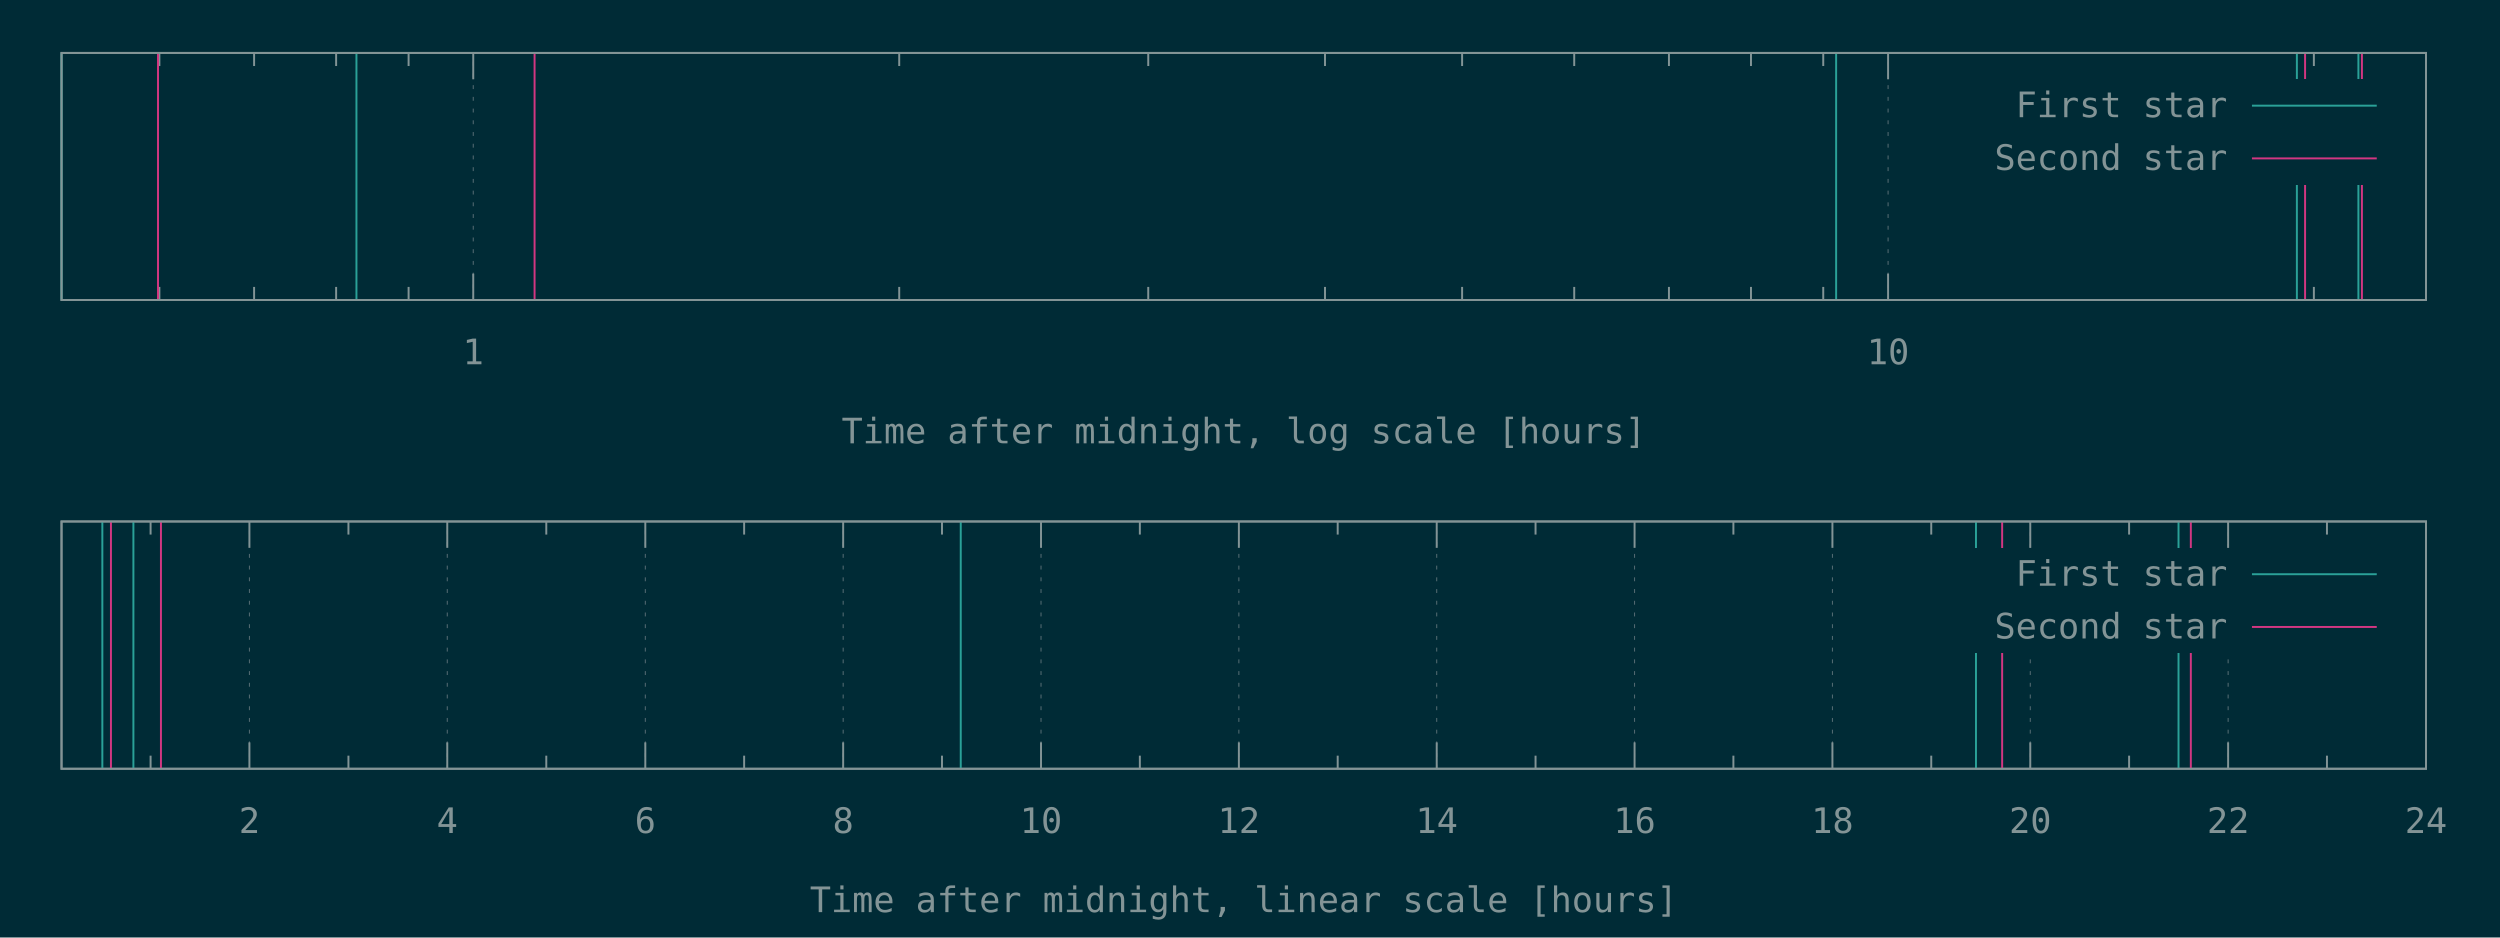
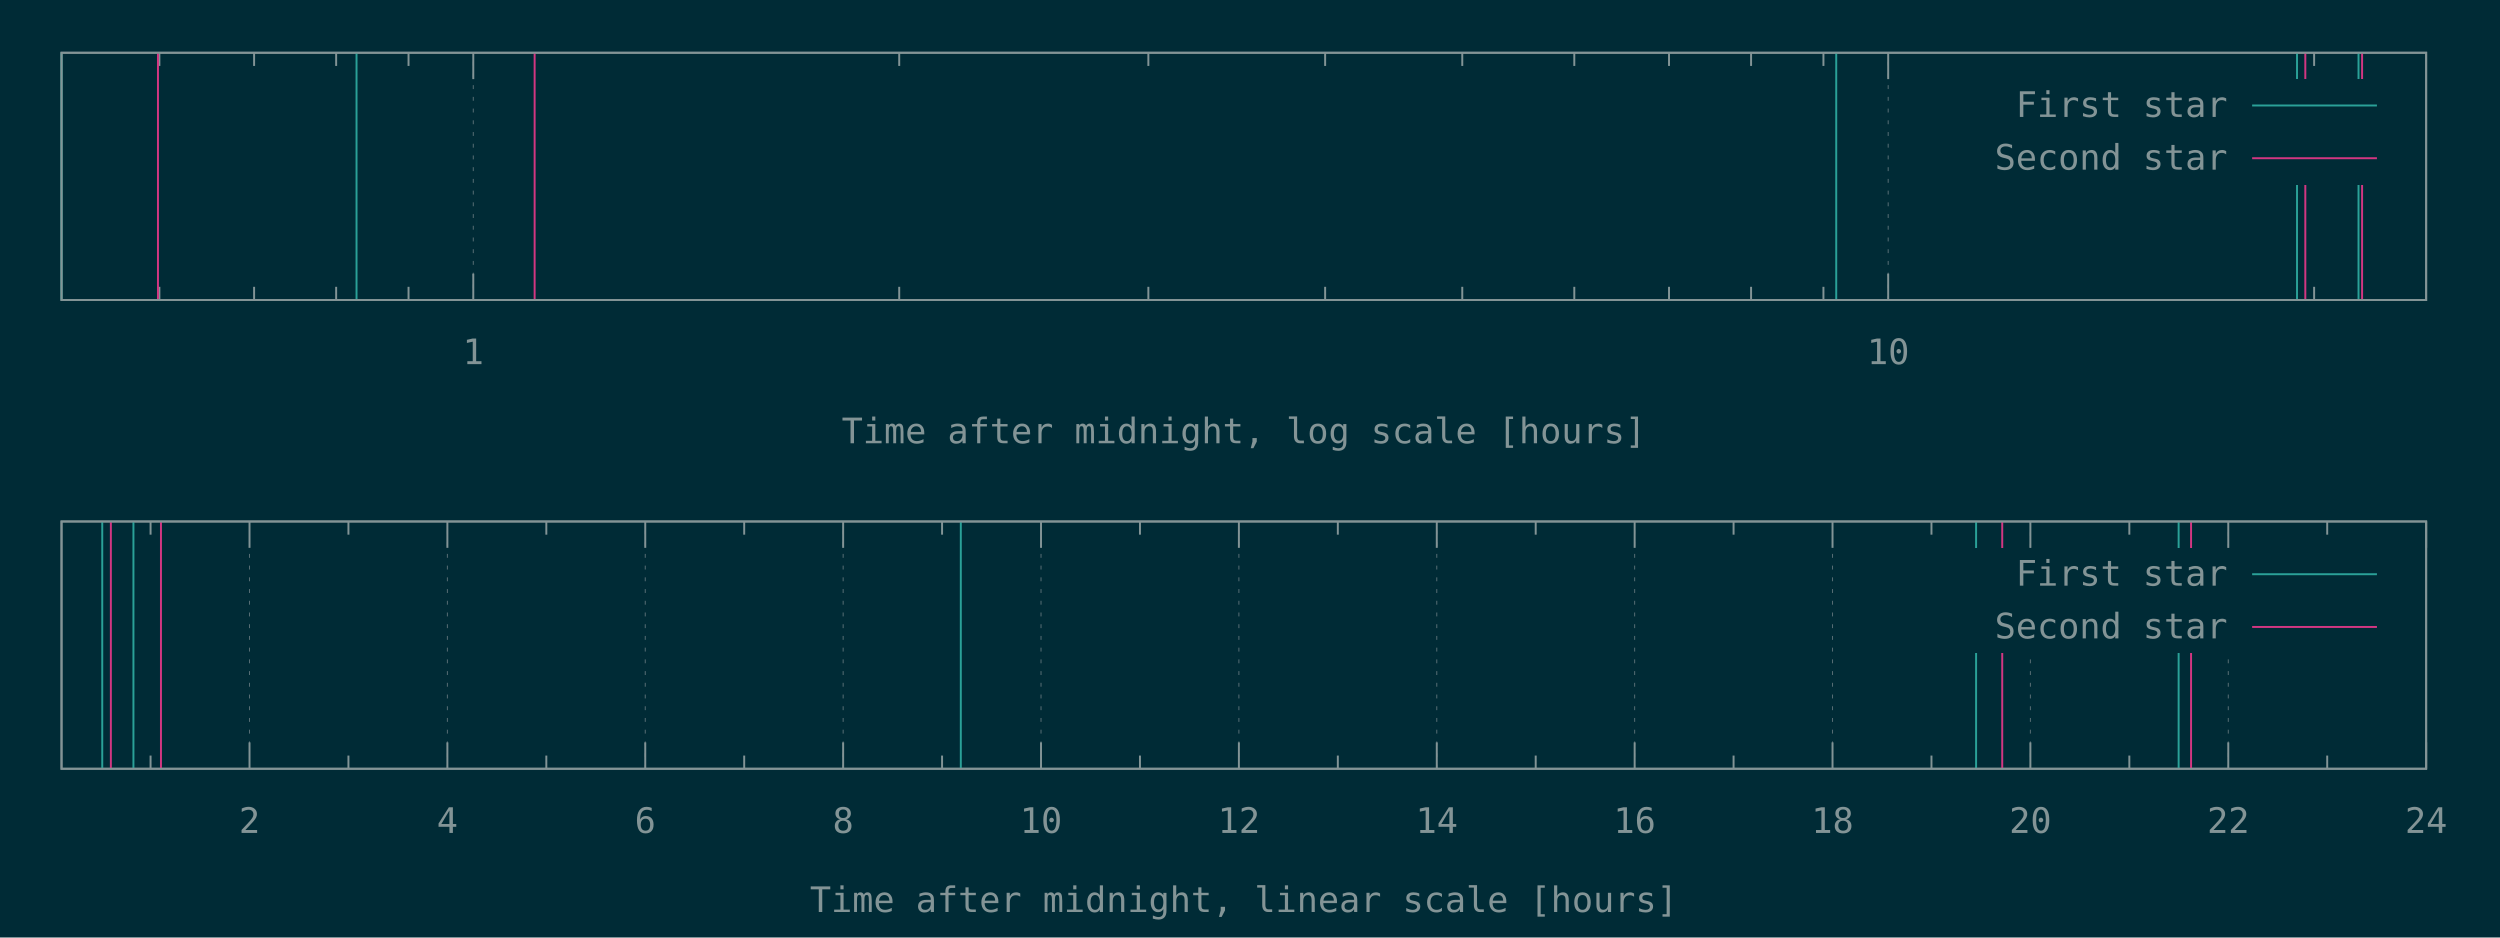
<svg xmlns="http://www.w3.org/2000/svg" xmlns:xlink="http://www.w3.org/1999/xlink" width="1280" height="480" viewBox="0 0 1280 480">
  <g id="gnuplot_canvas">
    <rect x="0" y="0" width="1280" height="480" fill="#002b36" />
    <defs>
      <circle id="gpDot" r="0.5" stroke-width="0.5" stroke="currentColor" />
      <path id="gpPt0" stroke-width="0.148" stroke="currentColor" d="M-1,0 h2 M0,-1 v2" />
      <path id="gpPt1" stroke-width="0.148" stroke="currentColor" d="M-1,-1 L1,1 M1,-1 L-1,1" />
      <path id="gpPt2" stroke-width="0.148" stroke="currentColor" d="M-1,0 L1,0 M0,-1 L0,1 M-1,-1 L1,1 M-1,1 L1,-1" />
      <rect id="gpPt3" stroke-width="0.148" stroke="currentColor" x="-1" y="-1" width="2" height="2" />
      <rect id="gpPt4" stroke-width="0.148" stroke="currentColor" fill="currentColor" x="-1" y="-1" width="2" height="2" />
      <circle id="gpPt5" stroke-width="0.148" stroke="currentColor" cx="0" cy="0" r="1" />
      <use xlink:href="#gpPt5" id="gpPt6" fill="currentColor" stroke="none" />
      <path id="gpPt7" stroke-width="0.148" stroke="currentColor" d="M0,-1.33 L-1.33,0.67 L1.33,0.67 z" />
      <use xlink:href="#gpPt7" id="gpPt8" fill="currentColor" stroke="none" />
      <use xlink:href="#gpPt7" id="gpPt9" stroke="currentColor" transform="rotate(180)" />
      <use xlink:href="#gpPt9" id="gpPt10" fill="currentColor" stroke="none" />
      <use xlink:href="#gpPt3" id="gpPt11" stroke="currentColor" transform="rotate(45)" />
      <use xlink:href="#gpPt11" id="gpPt12" fill="currentColor" stroke="none" />
      <path id="gpPt13" stroke-width="0.148" stroke="currentColor" d="M0,1.330 L1.265,0.411 L0.782,-1.067 L-0.782,-1.076 L-1.265,0.411 z" />
      <use xlink:href="#gpPt13" id="gpPt14" fill="currentColor" stroke="none" />
      <filter id="textbox" filterUnits="objectBoundingBox" x="0" y="0" height="1" width="1">
        <feFlood flood-color="#002B36" flood-opacity="1" result="bgnd" />
        <feComposite in="SourceGraphic" in2="bgnd" operator="atop" />
      </filter>
      <filter id="greybox" filterUnits="objectBoundingBox" x="0" y="0" height="1" width="1">
        <feFlood flood-color="lightgrey" flood-opacity="1" result="grey" />
        <feComposite in="SourceGraphic" in2="grey" operator="atop" />
      </filter>
    </defs>
    <g fill="none" color="#002B36" stroke="currentColor" stroke-width="1.00" stroke-linecap="butt" stroke-linejoin="miter">
</g>
    <g fill="none" color="black" stroke="currentColor" stroke-width="1.00" stroke-linecap="butt" stroke-linejoin="miter">
-       <path stroke="rgb(131, 148, 150)" d="M81.6,153.6 L81.6,146.9 M81.6,27.1 L81.6,33.8 M130.1,153.6 L130.1,146.9 M130.1,27.1 L130.1,33.8   M172.1,153.6 L172.1,146.9 M172.1,27.1 L172.1,33.8 M209.2,153.6 L209.2,146.9 M209.2,27.1 L209.2,33.8    " />
-     </g>
-     <g fill="none" color="black" stroke="rgb(131, 148, 150)" stroke-width="0.50" stroke-linecap="butt" stroke-linejoin="miter">
- </g>
-     <g fill="none" color="gray" stroke="currentColor" stroke-width="0.50" stroke-linecap="butt" stroke-linejoin="miter">
-       <path stroke="rgb( 88, 110, 117)" stroke-dasharray="2,4" class="gridline" d="M242.3,153.6 L242.3,27.1  " />
-     </g>
-     <g fill="none" color="gray" stroke="rgb( 88, 110, 117)" stroke-width="1.00" stroke-linecap="butt" stroke-linejoin="miter">
- </g>
-     <g fill="none" color="black" stroke="currentColor" stroke-width="1.00" stroke-linecap="butt" stroke-linejoin="miter">
-       <path stroke="rgb(131, 148, 150)" d="M242.3,153.6 L242.3,140.1 M242.3,27.1 L242.3,40.6  " />
-       <g transform="translate(242.3,186.5)" stroke="none" fill="rgb(131,148,150)" font-family="Inconsolata" font-size="18.00" text-anchor="middle">
+       <path stroke="rgb(131, 148, 150)" d="M81.60,153.60 L81.60,146.85 M81.60,27.01 L81.60,33.76 M130.10,153.60 L130.10,146.85 M130.10,27.01 L130.10,33.76   M172.11,153.60 L172.11,146.85 M172.11,27.01 L172.11,33.76 M209.17,153.60 L209.17,146.85 M209.17,27.01 L209.17,33.76    " />
+     </g>
+     <g fill="none" color="black" stroke="rgb(131, 148, 150)" stroke-width="0.50" stroke-linecap="butt" stroke-linejoin="miter">
+ </g>
+     <g fill="none" color="gray" stroke="currentColor" stroke-width="0.50" stroke-linecap="butt" stroke-linejoin="miter">
+       <path stroke="rgb( 88, 110, 117)" stroke-dasharray="2,4" class="gridline" d="M242.32,153.60 L242.32,27.01  " />
+     </g>
+     <g fill="none" color="gray" stroke="rgb( 88, 110, 117)" stroke-width="1.00" stroke-linecap="butt" stroke-linejoin="miter">
+ </g>
+     <g fill="none" color="black" stroke="currentColor" stroke-width="1.00" stroke-linecap="butt" stroke-linejoin="miter">
+       <path stroke="rgb(131, 148, 150)" d="M242.32,153.60 L242.32,140.10 M242.32,27.01 L242.32,40.51  " />
+       <g transform="translate(242.32,186.45)" stroke="none" fill="rgb(131,148,150)" font-family="Inconsolata" font-size="18.00" text-anchor="middle">
        <text>
          <tspan font-family="Inconsolata"> 1</tspan>
        </text>
      </g>
    </g>
    <g fill="none" color="black" stroke="currentColor" stroke-width="1.00" stroke-linecap="butt" stroke-linejoin="miter">
-       <path stroke="rgb(131, 148, 150)" d="M460.4,153.6 L460.4,146.9 M460.4,27.1 L460.4,33.8 M587.9,153.6 L587.9,146.9 M587.9,27.1 L587.9,33.8   M678.4,153.6 L678.4,146.9 M678.4,27.1 L678.4,33.8 M748.6,153.6 L748.6,146.9 M748.6,27.1 L748.6,33.8   M806.0,153.6 L806.0,146.9 M806.0,27.1 L806.0,33.8 M854.5,153.6 L854.5,146.9 M854.5,27.1 L854.5,33.8   M896.5,153.6 L896.5,146.9 M896.5,27.1 L896.5,33.8 M933.5,153.6 L933.5,146.9 M933.5,27.1 L933.5,33.8    " />
-     </g>
-     <g fill="none" color="black" stroke="rgb(131, 148, 150)" stroke-width="0.50" stroke-linecap="butt" stroke-linejoin="miter">
- </g>
-     <g fill="none" color="gray" stroke="currentColor" stroke-width="0.50" stroke-linecap="butt" stroke-linejoin="miter">
-       <path stroke="rgb( 88, 110, 117)" stroke-dasharray="2,4" class="gridline" d="M966.7,153.6 L966.7,27.1  " />
-     </g>
-     <g fill="none" color="gray" stroke="rgb( 88, 110, 117)" stroke-width="1.00" stroke-linecap="butt" stroke-linejoin="miter">
- </g>
-     <g fill="none" color="black" stroke="currentColor" stroke-width="1.00" stroke-linecap="butt" stroke-linejoin="miter">
-       <path stroke="rgb(131, 148, 150)" d="M966.7,153.6 L966.7,140.1 M966.7,27.1 L966.7,40.6  " />
-       <g transform="translate(966.7,186.5)" stroke="none" fill="rgb(131,148,150)" font-family="Inconsolata" font-size="18.00" text-anchor="middle">
+       <path stroke="rgb(131, 148, 150)" d="M460.40,153.60 L460.40,146.85 M460.40,27.01 L460.40,33.76 M587.96,153.60 L587.96,146.85 M587.96,27.01 L587.96,33.76   M678.47,153.60 L678.47,146.85 M678.47,27.01 L678.47,33.76 M748.68,153.60 L748.68,146.85 M748.68,27.01 L748.68,33.76   M806.04,153.60 L806.04,146.85 M806.04,27.01 L806.04,33.76 M854.54,153.60 L854.54,146.85 M854.54,27.01 L854.54,33.76   M896.55,153.60 L896.55,146.85 M896.55,27.01 L896.55,33.76 M933.60,153.60 L933.60,146.85 M933.60,27.01 L933.60,33.76    " />
+     </g>
+     <g fill="none" color="black" stroke="rgb(131, 148, 150)" stroke-width="0.50" stroke-linecap="butt" stroke-linejoin="miter">
+ </g>
+     <g fill="none" color="gray" stroke="currentColor" stroke-width="0.50" stroke-linecap="butt" stroke-linejoin="miter">
+       <path stroke="rgb( 88, 110, 117)" stroke-dasharray="2,4" class="gridline" d="M966.75,153.60 L966.75,27.01  " />
+     </g>
+     <g fill="none" color="gray" stroke="rgb( 88, 110, 117)" stroke-width="1.00" stroke-linecap="butt" stroke-linejoin="miter">
+ </g>
+     <g fill="none" color="black" stroke="currentColor" stroke-width="1.00" stroke-linecap="butt" stroke-linejoin="miter">
+       <path stroke="rgb(131, 148, 150)" d="M966.75,153.60 L966.75,140.10 M966.75,27.01 L966.75,40.51  " />
+       <g transform="translate(966.75,186.45)" stroke="none" fill="rgb(131,148,150)" font-family="Inconsolata" font-size="18.00" text-anchor="middle">
        <text>
          <tspan font-family="Inconsolata"> 10</tspan>
        </text>
      </g>
    </g>
    <g fill="none" color="black" stroke="currentColor" stroke-width="1.00" stroke-linecap="butt" stroke-linejoin="miter">
-       <path stroke="rgb(131, 148, 150)" d="M1184.7,153.6 L1184.7,146.9 M1184.7,27.1 L1184.7,33.8  " />
-     </g>
-     <g fill="none" color="black" stroke="currentColor" stroke-width="1.00" stroke-linecap="butt" stroke-linejoin="miter">
-       <path stroke="rgb(131, 148, 150)" d="M31.5,27.1 L31.5,153.6 L1242.1,153.6 L1242.1,27.1 L31.5,27.1 Z  " />
-     </g>
-     <g fill="none" color="black" stroke="currentColor" stroke-width="1.00" stroke-linecap="butt" stroke-linejoin="miter">
-       <g transform="translate(636.8,227.0)" stroke="none" fill="rgb(131,148,150)" font-family="Inconsolata" font-size="18.00" text-anchor="middle">
+       <path stroke="rgb(131, 148, 150)" d="M1184.83,153.60 L1184.83,146.85 M1184.83,27.01 L1184.83,33.76  " />
+     </g>
+     <g fill="none" color="black" stroke="currentColor" stroke-width="1.00" stroke-linecap="butt" stroke-linejoin="miter">
+       <path stroke="rgb(131, 148, 150)" d="M31.50,27.01 L31.50,153.60 L1242.19,153.60 L1242.19,27.01 L31.50,27.01 Z  " />
+     </g>
+     <g fill="none" color="black" stroke="currentColor" stroke-width="1.00" stroke-linecap="butt" stroke-linejoin="miter">
+       <g transform="translate(636.84,226.95)" stroke="none" fill="rgb(131,148,150)" font-family="Inconsolata" font-size="18.00" text-anchor="middle">
        <text>
          <tspan font-family="Inconsolata">Time after midnight, log scale [hours]</tspan>
        </text>
      </g>
    </g>
    <g fill="none" color="black" stroke="currentColor" stroke-width="1.00" stroke-linecap="butt" stroke-linejoin="miter">
</g>
    <g id="gnuplot_plot_1a">
      <g fill="none" color="black" stroke="currentColor" stroke-width="1.00" stroke-linecap="butt" stroke-linejoin="miter">
-         <path stroke="rgb( 42, 161, 152)" d="M31.5,153.6 L31.5,27.1 M182.5,153.6 L182.5,27.1 M940.1,153.6 L940.1,27.1 M1176.0,153.6 L1176.0,27.1   M1207.5,153.6 L1207.5,27.1  " />
+         <path stroke="rgb( 42, 161, 152)" d="M31.50,153.60 L31.50,27.01 M182.54,153.60 L182.54,27.01 M940.15,153.60 L940.15,27.01 M1176.07,153.60 L1176.07,27.01   M1207.56,153.60 L1207.56,27.01  " />
      </g>
    </g>
    <g id="gnuplot_plot_2a">
      <g fill="none" color="black" stroke="currentColor" stroke-width="1.00" stroke-linecap="butt" stroke-linejoin="miter">
-         <path stroke="rgb(211,  54, 130)" d="M80.9,153.6 L80.9,27.1 M273.7,153.6 L273.7,27.1 M1180.2,153.6 L1180.2,27.1 M1209.3,153.6 L1209.3,27.1    " />
+         <path stroke="rgb(211,  54, 130)" d="M80.88,153.60 L80.88,27.01 M273.73,153.60 L273.73,27.01 M1180.32,153.60 L1180.32,27.01 M1209.39,153.60 L1209.39,27.01    " />
      </g>
    </g>
    <g stroke="none" shape-rendering="crispEdges">
-       <polygon fill="#002B36" points="1001.8,94.6 1229.5,94.6 1229.5,40.6 1001.8,40.6 " />
+       <polygon fill="#002B36" points="1001.89,94.51 1229.59,94.51 1229.59,40.51 1001.89,40.51 " />
    </g>
    <g id="gnuplot_plot_1a">
      <g fill="none" color="black" stroke="currentColor" stroke-width="1.00" stroke-linecap="butt" stroke-linejoin="miter">
-         <g transform="translate(1140.4,60.0)" stroke="none" fill="rgb(131,148,150)" font-family="Inconsolata" font-size="18.00" text-anchor="end">
+         <g transform="translate(1140.49,59.86)" stroke="none" fill="rgb(131,148,150)" font-family="Inconsolata" font-size="18.00" text-anchor="end">
          <text>
            <tspan font-family="Inconsolata">First star</tspan>
          </text>
        </g>
      </g>
      <g fill="none" color="black" stroke="currentColor" stroke-width="1.00" stroke-linecap="butt" stroke-linejoin="miter">
-         <path stroke="rgb( 42, 161, 152)" d="M1153.0,54.1 L1216.9,54.1  " />
+         <path stroke="rgb( 42, 161, 152)" d="M1153.09,54.01 L1216.99,54.01  " />
      </g>
    </g>
    <g id="gnuplot_plot_2a">
      <g fill="none" color="black" stroke="currentColor" stroke-width="1.00" stroke-linecap="butt" stroke-linejoin="miter">
-         <g transform="translate(1140.4,87.0)" stroke="none" fill="rgb(131,148,150)" font-family="Inconsolata" font-size="18.00" text-anchor="end">
+         <g transform="translate(1140.49,86.86)" stroke="none" fill="rgb(131,148,150)" font-family="Inconsolata" font-size="18.00" text-anchor="end">
          <text>
            <tspan font-family="Inconsolata">Second star</tspan>
          </text>
        </g>
      </g>
      <g fill="none" color="black" stroke="currentColor" stroke-width="1.00" stroke-linecap="butt" stroke-linejoin="miter">
-         <path stroke="rgb(211,  54, 130)" d="M1153.0,81.1 L1216.9,81.1  " />
+         <path stroke="rgb(211,  54, 130)" d="M1153.09,81.01 L1216.99,81.01  " />
      </g>
    </g>
    <g fill="none" color="#002B36" stroke="rgb(211,  54, 130)" stroke-width="2.00" stroke-linecap="butt" stroke-linejoin="miter">
</g>
    <g fill="none" color="black" stroke="currentColor" stroke-width="2.00" stroke-linecap="butt" stroke-linejoin="miter">
</g>
    <g fill="none" color="black" stroke="black" stroke-width="1.00" stroke-linecap="butt" stroke-linejoin="miter">
</g>
    <g fill="none" color="black" stroke="currentColor" stroke-width="1.00" stroke-linecap="butt" stroke-linejoin="miter">
-       <path stroke="rgb(131, 148, 150)" d="M31.5,27.1 L31.5,153.6 L1242.1,153.6 L1242.1,27.1 L31.5,27.1 Z  " />
-     </g>
-     <g fill="none" color="black" stroke="currentColor" stroke-width="1.00" stroke-linecap="butt" stroke-linejoin="miter">
- </g>
-     <g fill="none" color="black" stroke="currentColor" stroke-width="1.00" stroke-linecap="butt" stroke-linejoin="miter">
-       <path stroke="rgb(131, 148, 150)" d="M77.1,393.6 L77.1,386.9 M77.1,267.0 L77.1,273.7  " />
-     </g>
-     <g fill="none" color="black" stroke="rgb(131, 148, 150)" stroke-width="0.50" stroke-linecap="butt" stroke-linejoin="miter">
- </g>
-     <g fill="none" color="gray" stroke="currentColor" stroke-width="0.50" stroke-linecap="butt" stroke-linejoin="miter">
-       <path stroke="rgb( 88, 110, 117)" stroke-dasharray="2,4" class="gridline" d="M127.7,393.6 L127.7,267.0  " />
-     </g>
-     <g fill="none" color="gray" stroke="rgb( 88, 110, 117)" stroke-width="1.00" stroke-linecap="butt" stroke-linejoin="miter">
- </g>
-     <g fill="none" color="black" stroke="currentColor" stroke-width="1.00" stroke-linecap="butt" stroke-linejoin="miter">
-       <path stroke="rgb(131, 148, 150)" d="M127.7,393.6 L127.7,380.1 M127.7,267.0 L127.7,280.5  " />
-       <g transform="translate(127.7,426.5)" stroke="none" fill="rgb(131,148,150)" font-family="Inconsolata" font-size="18.00" text-anchor="middle">
+       <path stroke="rgb(131, 148, 150)" d="M31.50,27.01 L31.50,153.60 L1242.19,153.60 L1242.19,27.01 L31.50,27.01 Z  " />
+     </g>
+     <g fill="none" color="black" stroke="currentColor" stroke-width="1.00" stroke-linecap="butt" stroke-linejoin="miter">
+ </g>
+     <g fill="none" color="black" stroke="currentColor" stroke-width="1.00" stroke-linecap="butt" stroke-linejoin="miter">
+       <path stroke="rgb(131, 148, 150)" d="M77.09,393.60 L77.09,386.85 M77.09,267.00 L77.09,273.75  " />
+     </g>
+     <g fill="none" color="black" stroke="rgb(131, 148, 150)" stroke-width="0.50" stroke-linecap="butt" stroke-linejoin="miter">
+ </g>
+     <g fill="none" color="gray" stroke="currentColor" stroke-width="0.50" stroke-linecap="butt" stroke-linejoin="miter">
+       <path stroke="rgb( 88, 110, 117)" stroke-dasharray="2,4" class="gridline" d="M127.75,393.60 L127.75,267.00  " />
+     </g>
+     <g fill="none" color="gray" stroke="rgb( 88, 110, 117)" stroke-width="1.00" stroke-linecap="butt" stroke-linejoin="miter">
+ </g>
+     <g fill="none" color="black" stroke="currentColor" stroke-width="1.00" stroke-linecap="butt" stroke-linejoin="miter">
+       <path stroke="rgb(131, 148, 150)" d="M127.75,393.60 L127.75,380.10 M127.75,267.00 L127.75,280.50  " />
+       <g transform="translate(127.75,426.45)" stroke="none" fill="rgb(131,148,150)" font-family="Inconsolata" font-size="18.00" text-anchor="middle">
        <text>
          <tspan font-family="Inconsolata"> 2</tspan>
        </text>
      </g>
    </g>
    <g fill="none" color="black" stroke="currentColor" stroke-width="1.00" stroke-linecap="butt" stroke-linejoin="miter">
-       <path stroke="rgb(131, 148, 150)" d="M178.4,393.6 L178.4,386.9 M178.4,267.0 L178.4,273.7  " />
-     </g>
-     <g fill="none" color="black" stroke="rgb(131, 148, 150)" stroke-width="0.50" stroke-linecap="butt" stroke-linejoin="miter">
- </g>
-     <g fill="none" color="gray" stroke="currentColor" stroke-width="0.50" stroke-linecap="butt" stroke-linejoin="miter">
-       <path stroke="rgb( 88, 110, 117)" stroke-dasharray="2,4" class="gridline" d="M229.0,393.6 L229.0,267.0  " />
-     </g>
-     <g fill="none" color="gray" stroke="rgb( 88, 110, 117)" stroke-width="1.00" stroke-linecap="butt" stroke-linejoin="miter">
- </g>
-     <g fill="none" color="black" stroke="currentColor" stroke-width="1.00" stroke-linecap="butt" stroke-linejoin="miter">
-       <path stroke="rgb(131, 148, 150)" d="M229.0,393.6 L229.0,380.1 M229.0,267.0 L229.0,280.5  " />
-       <g transform="translate(229.0,426.5)" stroke="none" fill="rgb(131,148,150)" font-family="Inconsolata" font-size="18.00" text-anchor="middle">
+       <path stroke="rgb(131, 148, 150)" d="M178.40,393.60 L178.40,386.85 M178.40,267.00 L178.40,273.75  " />
+     </g>
+     <g fill="none" color="black" stroke="rgb(131, 148, 150)" stroke-width="0.50" stroke-linecap="butt" stroke-linejoin="miter">
+ </g>
+     <g fill="none" color="gray" stroke="currentColor" stroke-width="0.50" stroke-linecap="butt" stroke-linejoin="miter">
+       <path stroke="rgb( 88, 110, 117)" stroke-dasharray="2,4" class="gridline" d="M229.06,393.60 L229.06,267.00  " />
+     </g>
+     <g fill="none" color="gray" stroke="rgb( 88, 110, 117)" stroke-width="1.00" stroke-linecap="butt" stroke-linejoin="miter">
+ </g>
+     <g fill="none" color="black" stroke="currentColor" stroke-width="1.00" stroke-linecap="butt" stroke-linejoin="miter">
+       <path stroke="rgb(131, 148, 150)" d="M229.06,393.60 L229.06,380.10 M229.06,267.00 L229.06,280.50  " />
+       <g transform="translate(229.06,426.45)" stroke="none" fill="rgb(131,148,150)" font-family="Inconsolata" font-size="18.00" text-anchor="middle">
        <text>
          <tspan font-family="Inconsolata"> 4</tspan>
        </text>
      </g>
    </g>
    <g fill="none" color="black" stroke="currentColor" stroke-width="1.00" stroke-linecap="butt" stroke-linejoin="miter">
-       <path stroke="rgb(131, 148, 150)" d="M279.7,393.6 L279.7,386.9 M279.7,267.0 L279.7,273.7  " />
-     </g>
-     <g fill="none" color="black" stroke="rgb(131, 148, 150)" stroke-width="0.50" stroke-linecap="butt" stroke-linejoin="miter">
- </g>
-     <g fill="none" color="gray" stroke="currentColor" stroke-width="0.50" stroke-linecap="butt" stroke-linejoin="miter">
-       <path stroke="rgb( 88, 110, 117)" stroke-dasharray="2,4" class="gridline" d="M330.4,393.6 L330.4,267.0  " />
-     </g>
-     <g fill="none" color="gray" stroke="rgb( 88, 110, 117)" stroke-width="1.00" stroke-linecap="butt" stroke-linejoin="miter">
- </g>
-     <g fill="none" color="black" stroke="currentColor" stroke-width="1.00" stroke-linecap="butt" stroke-linejoin="miter">
-       <path stroke="rgb(131, 148, 150)" d="M330.4,393.6 L330.4,380.1 M330.4,267.0 L330.4,280.5  " />
-       <g transform="translate(330.4,426.5)" stroke="none" fill="rgb(131,148,150)" font-family="Inconsolata" font-size="18.00" text-anchor="middle">
+       <path stroke="rgb(131, 148, 150)" d="M279.72,393.60 L279.72,386.85 M279.72,267.00 L279.72,273.75  " />
+     </g>
+     <g fill="none" color="black" stroke="rgb(131, 148, 150)" stroke-width="0.50" stroke-linecap="butt" stroke-linejoin="miter">
+ </g>
+     <g fill="none" color="gray" stroke="currentColor" stroke-width="0.50" stroke-linecap="butt" stroke-linejoin="miter">
+       <path stroke="rgb( 88, 110, 117)" stroke-dasharray="2,4" class="gridline" d="M330.37,393.60 L330.37,267.00  " />
+     </g>
+     <g fill="none" color="gray" stroke="rgb( 88, 110, 117)" stroke-width="1.00" stroke-linecap="butt" stroke-linejoin="miter">
+ </g>
+     <g fill="none" color="black" stroke="currentColor" stroke-width="1.00" stroke-linecap="butt" stroke-linejoin="miter">
+       <path stroke="rgb(131, 148, 150)" d="M330.37,393.60 L330.37,380.10 M330.37,267.00 L330.37,280.50  " />
+       <g transform="translate(330.37,426.45)" stroke="none" fill="rgb(131,148,150)" font-family="Inconsolata" font-size="18.00" text-anchor="middle">
        <text>
          <tspan font-family="Inconsolata"> 6</tspan>
        </text>
      </g>
    </g>
    <g fill="none" color="black" stroke="currentColor" stroke-width="1.00" stroke-linecap="butt" stroke-linejoin="miter">
-       <path stroke="rgb(131, 148, 150)" d="M381.0,393.6 L381.0,386.9 M381.0,267.0 L381.0,273.7  " />
-     </g>
-     <g fill="none" color="black" stroke="rgb(131, 148, 150)" stroke-width="0.50" stroke-linecap="butt" stroke-linejoin="miter">
- </g>
-     <g fill="none" color="gray" stroke="currentColor" stroke-width="0.50" stroke-linecap="butt" stroke-linejoin="miter">
-       <path stroke="rgb( 88, 110, 117)" stroke-dasharray="2,4" class="gridline" d="M431.7,393.6 L431.7,267.0  " />
-     </g>
-     <g fill="none" color="gray" stroke="rgb( 88, 110, 117)" stroke-width="1.00" stroke-linecap="butt" stroke-linejoin="miter">
- </g>
-     <g fill="none" color="black" stroke="currentColor" stroke-width="1.00" stroke-linecap="butt" stroke-linejoin="miter">
-       <path stroke="rgb(131, 148, 150)" d="M431.7,393.6 L431.7,380.1 M431.7,267.0 L431.7,280.5  " />
-       <g transform="translate(431.7,426.5)" stroke="none" fill="rgb(131,148,150)" font-family="Inconsolata" font-size="18.00" text-anchor="middle">
+       <path stroke="rgb(131, 148, 150)" d="M381.03,393.60 L381.03,386.85 M381.03,267.00 L381.03,273.75  " />
+     </g>
+     <g fill="none" color="black" stroke="rgb(131, 148, 150)" stroke-width="0.50" stroke-linecap="butt" stroke-linejoin="miter">
+ </g>
+     <g fill="none" color="gray" stroke="currentColor" stroke-width="0.50" stroke-linecap="butt" stroke-linejoin="miter">
+       <path stroke="rgb( 88, 110, 117)" stroke-dasharray="2,4" class="gridline" d="M431.69,393.60 L431.69,267.00  " />
+     </g>
+     <g fill="none" color="gray" stroke="rgb( 88, 110, 117)" stroke-width="1.00" stroke-linecap="butt" stroke-linejoin="miter">
+ </g>
+     <g fill="none" color="black" stroke="currentColor" stroke-width="1.00" stroke-linecap="butt" stroke-linejoin="miter">
+       <path stroke="rgb(131, 148, 150)" d="M431.69,393.60 L431.69,380.10 M431.69,267.00 L431.69,280.50  " />
+       <g transform="translate(431.69,426.45)" stroke="none" fill="rgb(131,148,150)" font-family="Inconsolata" font-size="18.00" text-anchor="middle">
        <text>
          <tspan font-family="Inconsolata"> 8</tspan>
        </text>
      </g>
    </g>
    <g fill="none" color="black" stroke="currentColor" stroke-width="1.00" stroke-linecap="butt" stroke-linejoin="miter">
-       <path stroke="rgb(131, 148, 150)" d="M482.3,393.6 L482.3,386.9 M482.3,267.0 L482.3,273.7  " />
-     </g>
-     <g fill="none" color="black" stroke="rgb(131, 148, 150)" stroke-width="0.50" stroke-linecap="butt" stroke-linejoin="miter">
- </g>
-     <g fill="none" color="gray" stroke="currentColor" stroke-width="0.50" stroke-linecap="butt" stroke-linejoin="miter">
-       <path stroke="rgb( 88, 110, 117)" stroke-dasharray="2,4" class="gridline" d="M533.0,393.6 L533.0,267.0  " />
-     </g>
-     <g fill="none" color="gray" stroke="rgb( 88, 110, 117)" stroke-width="1.00" stroke-linecap="butt" stroke-linejoin="miter">
- </g>
-     <g fill="none" color="black" stroke="currentColor" stroke-width="1.00" stroke-linecap="butt" stroke-linejoin="miter">
-       <path stroke="rgb(131, 148, 150)" d="M533.0,393.6 L533.0,380.1 M533.0,267.0 L533.0,280.5  " />
-       <g transform="translate(533.0,426.5)" stroke="none" fill="rgb(131,148,150)" font-family="Inconsolata" font-size="18.00" text-anchor="middle">
+       <path stroke="rgb(131, 148, 150)" d="M482.34,393.60 L482.34,386.85 M482.34,267.00 L482.34,273.75  " />
+     </g>
+     <g fill="none" color="black" stroke="rgb(131, 148, 150)" stroke-width="0.50" stroke-linecap="butt" stroke-linejoin="miter">
+ </g>
+     <g fill="none" color="gray" stroke="currentColor" stroke-width="0.50" stroke-linecap="butt" stroke-linejoin="miter">
+       <path stroke="rgb( 88, 110, 117)" stroke-dasharray="2,4" class="gridline" d="M533.00,393.60 L533.00,267.00  " />
+     </g>
+     <g fill="none" color="gray" stroke="rgb( 88, 110, 117)" stroke-width="1.00" stroke-linecap="butt" stroke-linejoin="miter">
+ </g>
+     <g fill="none" color="black" stroke="currentColor" stroke-width="1.00" stroke-linecap="butt" stroke-linejoin="miter">
+       <path stroke="rgb(131, 148, 150)" d="M533.00,393.60 L533.00,380.10 M533.00,267.00 L533.00,280.50  " />
+       <g transform="translate(533.00,426.45)" stroke="none" fill="rgb(131,148,150)" font-family="Inconsolata" font-size="18.00" text-anchor="middle">
        <text>
          <tspan font-family="Inconsolata"> 10</tspan>
        </text>
      </g>
    </g>
    <g fill="none" color="black" stroke="currentColor" stroke-width="1.00" stroke-linecap="butt" stroke-linejoin="miter">
-       <path stroke="rgb(131, 148, 150)" d="M583.6,393.6 L583.6,386.9 M583.6,267.0 L583.6,273.7  " />
-     </g>
-     <g fill="none" color="black" stroke="rgb(131, 148, 150)" stroke-width="0.50" stroke-linecap="butt" stroke-linejoin="miter">
- </g>
-     <g fill="none" color="gray" stroke="currentColor" stroke-width="0.50" stroke-linecap="butt" stroke-linejoin="miter">
-       <path stroke="rgb( 88, 110, 117)" stroke-dasharray="2,4" class="gridline" d="M634.3,393.6 L634.3,267.0  " />
-     </g>
-     <g fill="none" color="gray" stroke="rgb( 88, 110, 117)" stroke-width="1.00" stroke-linecap="butt" stroke-linejoin="miter">
- </g>
-     <g fill="none" color="black" stroke="currentColor" stroke-width="1.00" stroke-linecap="butt" stroke-linejoin="miter">
-       <path stroke="rgb(131, 148, 150)" d="M634.3,393.6 L634.3,380.1 M634.3,267.0 L634.3,280.5  " />
-       <g transform="translate(634.3,426.5)" stroke="none" fill="rgb(131,148,150)" font-family="Inconsolata" font-size="18.00" text-anchor="middle">
+       <path stroke="rgb(131, 148, 150)" d="M583.66,393.60 L583.66,386.85 M583.66,267.00 L583.66,273.75  " />
+     </g>
+     <g fill="none" color="black" stroke="rgb(131, 148, 150)" stroke-width="0.50" stroke-linecap="butt" stroke-linejoin="miter">
+ </g>
+     <g fill="none" color="gray" stroke="currentColor" stroke-width="0.50" stroke-linecap="butt" stroke-linejoin="miter">
+       <path stroke="rgb( 88, 110, 117)" stroke-dasharray="2,4" class="gridline" d="M634.31,393.60 L634.31,267.00  " />
+     </g>
+     <g fill="none" color="gray" stroke="rgb( 88, 110, 117)" stroke-width="1.00" stroke-linecap="butt" stroke-linejoin="miter">
+ </g>
+     <g fill="none" color="black" stroke="currentColor" stroke-width="1.00" stroke-linecap="butt" stroke-linejoin="miter">
+       <path stroke="rgb(131, 148, 150)" d="M634.31,393.60 L634.31,380.10 M634.31,267.00 L634.31,280.50  " />
+       <g transform="translate(634.31,426.45)" stroke="none" fill="rgb(131,148,150)" font-family="Inconsolata" font-size="18.00" text-anchor="middle">
        <text>
          <tspan font-family="Inconsolata"> 12</tspan>
        </text>
      </g>
    </g>
    <g fill="none" color="black" stroke="currentColor" stroke-width="1.00" stroke-linecap="butt" stroke-linejoin="miter">
-       <path stroke="rgb(131, 148, 150)" d="M684.9,393.6 L684.9,386.9 M684.9,267.0 L684.9,273.7  " />
-     </g>
-     <g fill="none" color="black" stroke="rgb(131, 148, 150)" stroke-width="0.50" stroke-linecap="butt" stroke-linejoin="miter">
- </g>
-     <g fill="none" color="gray" stroke="currentColor" stroke-width="0.50" stroke-linecap="butt" stroke-linejoin="miter">
-       <path stroke="rgb( 88, 110, 117)" stroke-dasharray="2,4" class="gridline" d="M735.6,393.6 L735.6,267.0  " />
-     </g>
-     <g fill="none" color="gray" stroke="rgb( 88, 110, 117)" stroke-width="1.00" stroke-linecap="butt" stroke-linejoin="miter">
- </g>
-     <g fill="none" color="black" stroke="currentColor" stroke-width="1.00" stroke-linecap="butt" stroke-linejoin="miter">
-       <path stroke="rgb(131, 148, 150)" d="M735.6,393.6 L735.6,380.1 M735.6,267.0 L735.6,280.5  " />
-       <g transform="translate(735.6,426.5)" stroke="none" fill="rgb(131,148,150)" font-family="Inconsolata" font-size="18.00" text-anchor="middle">
+       <path stroke="rgb(131, 148, 150)" d="M684.97,393.60 L684.97,386.85 M684.97,267.00 L684.97,273.75  " />
+     </g>
+     <g fill="none" color="black" stroke="rgb(131, 148, 150)" stroke-width="0.50" stroke-linecap="butt" stroke-linejoin="miter">
+ </g>
+     <g fill="none" color="gray" stroke="currentColor" stroke-width="0.50" stroke-linecap="butt" stroke-linejoin="miter">
+       <path stroke="rgb( 88, 110, 117)" stroke-dasharray="2,4" class="gridline" d="M735.63,393.60 L735.63,267.00  " />
+     </g>
+     <g fill="none" color="gray" stroke="rgb( 88, 110, 117)" stroke-width="1.00" stroke-linecap="butt" stroke-linejoin="miter">
+ </g>
+     <g fill="none" color="black" stroke="currentColor" stroke-width="1.00" stroke-linecap="butt" stroke-linejoin="miter">
+       <path stroke="rgb(131, 148, 150)" d="M735.63,393.60 L735.63,380.10 M735.63,267.00 L735.63,280.50  " />
+       <g transform="translate(735.63,426.45)" stroke="none" fill="rgb(131,148,150)" font-family="Inconsolata" font-size="18.00" text-anchor="middle">
        <text>
          <tspan font-family="Inconsolata"> 14</tspan>
        </text>
      </g>
    </g>
    <g fill="none" color="black" stroke="currentColor" stroke-width="1.00" stroke-linecap="butt" stroke-linejoin="miter">
-       <path stroke="rgb(131, 148, 150)" d="M786.2,393.6 L786.2,386.9 M786.2,267.0 L786.2,273.7  " />
-     </g>
-     <g fill="none" color="black" stroke="rgb(131, 148, 150)" stroke-width="0.50" stroke-linecap="butt" stroke-linejoin="miter">
- </g>
-     <g fill="none" color="gray" stroke="currentColor" stroke-width="0.50" stroke-linecap="butt" stroke-linejoin="miter">
-       <path stroke="rgb( 88, 110, 117)" stroke-dasharray="2,4" class="gridline" d="M836.9,393.6 L836.9,267.0  " />
-     </g>
-     <g fill="none" color="gray" stroke="rgb( 88, 110, 117)" stroke-width="1.00" stroke-linecap="butt" stroke-linejoin="miter">
- </g>
-     <g fill="none" color="black" stroke="currentColor" stroke-width="1.00" stroke-linecap="butt" stroke-linejoin="miter">
-       <path stroke="rgb(131, 148, 150)" d="M836.9,393.6 L836.9,380.1 M836.9,267.0 L836.9,280.5  " />
-       <g transform="translate(836.9,426.5)" stroke="none" fill="rgb(131,148,150)" font-family="Inconsolata" font-size="18.00" text-anchor="middle">
+       <path stroke="rgb(131, 148, 150)" d="M786.28,393.60 L786.28,386.85 M786.28,267.00 L786.28,273.75  " />
+     </g>
+     <g fill="none" color="black" stroke="rgb(131, 148, 150)" stroke-width="0.50" stroke-linecap="butt" stroke-linejoin="miter">
+ </g>
+     <g fill="none" color="gray" stroke="currentColor" stroke-width="0.50" stroke-linecap="butt" stroke-linejoin="miter">
+       <path stroke="rgb( 88, 110, 117)" stroke-dasharray="2,4" class="gridline" d="M836.94,393.60 L836.94,267.00  " />
+     </g>
+     <g fill="none" color="gray" stroke="rgb( 88, 110, 117)" stroke-width="1.00" stroke-linecap="butt" stroke-linejoin="miter">
+ </g>
+     <g fill="none" color="black" stroke="currentColor" stroke-width="1.00" stroke-linecap="butt" stroke-linejoin="miter">
+       <path stroke="rgb(131, 148, 150)" d="M836.94,393.60 L836.94,380.10 M836.94,267.00 L836.94,280.50  " />
+       <g transform="translate(836.94,426.45)" stroke="none" fill="rgb(131,148,150)" font-family="Inconsolata" font-size="18.00" text-anchor="middle">
        <text>
          <tspan font-family="Inconsolata"> 16</tspan>
        </text>
      </g>
    </g>
    <g fill="none" color="black" stroke="currentColor" stroke-width="1.00" stroke-linecap="butt" stroke-linejoin="miter">
-       <path stroke="rgb(131, 148, 150)" d="M887.5,393.6 L887.5,386.9 M887.5,267.0 L887.5,273.7  " />
-     </g>
-     <g fill="none" color="black" stroke="rgb(131, 148, 150)" stroke-width="0.50" stroke-linecap="butt" stroke-linejoin="miter">
- </g>
-     <g fill="none" color="gray" stroke="currentColor" stroke-width="0.50" stroke-linecap="butt" stroke-linejoin="miter">
-       <path stroke="rgb( 88, 110, 117)" stroke-dasharray="2,4" class="gridline" d="M938.2,393.6 L938.2,267.0  " />
-     </g>
-     <g fill="none" color="gray" stroke="rgb( 88, 110, 117)" stroke-width="1.00" stroke-linecap="butt" stroke-linejoin="miter">
- </g>
-     <g fill="none" color="black" stroke="currentColor" stroke-width="1.00" stroke-linecap="butt" stroke-linejoin="miter">
-       <path stroke="rgb(131, 148, 150)" d="M938.2,393.6 L938.2,380.1 M938.2,267.0 L938.2,280.5  " />
-       <g transform="translate(938.2,426.5)" stroke="none" fill="rgb(131,148,150)" font-family="Inconsolata" font-size="18.00" text-anchor="middle">
+       <path stroke="rgb(131, 148, 150)" d="M887.59,393.60 L887.59,386.85 M887.59,267.00 L887.59,273.75  " />
+     </g>
+     <g fill="none" color="black" stroke="rgb(131, 148, 150)" stroke-width="0.50" stroke-linecap="butt" stroke-linejoin="miter">
+ </g>
+     <g fill="none" color="gray" stroke="currentColor" stroke-width="0.50" stroke-linecap="butt" stroke-linejoin="miter">
+       <path stroke="rgb( 88, 110, 117)" stroke-dasharray="2,4" class="gridline" d="M938.25,393.60 L938.25,267.00  " />
+     </g>
+     <g fill="none" color="gray" stroke="rgb( 88, 110, 117)" stroke-width="1.00" stroke-linecap="butt" stroke-linejoin="miter">
+ </g>
+     <g fill="none" color="black" stroke="currentColor" stroke-width="1.00" stroke-linecap="butt" stroke-linejoin="miter">
+       <path stroke="rgb(131, 148, 150)" d="M938.25,393.60 L938.25,380.10 M938.25,267.00 L938.25,280.50  " />
+       <g transform="translate(938.25,426.45)" stroke="none" fill="rgb(131,148,150)" font-family="Inconsolata" font-size="18.00" text-anchor="middle">
        <text>
          <tspan font-family="Inconsolata"> 18</tspan>
        </text>
      </g>
    </g>
    <g fill="none" color="black" stroke="currentColor" stroke-width="1.00" stroke-linecap="butt" stroke-linejoin="miter">
-       <path stroke="rgb(131, 148, 150)" d="M988.8,393.6 L988.8,386.9 M988.8,267.0 L988.8,273.7  " />
-     </g>
-     <g fill="none" color="black" stroke="rgb(131, 148, 150)" stroke-width="0.50" stroke-linecap="butt" stroke-linejoin="miter">
- </g>
-     <g fill="none" color="gray" stroke="currentColor" stroke-width="0.50" stroke-linecap="butt" stroke-linejoin="miter">
-       <path stroke="rgb( 88, 110, 117)" stroke-dasharray="2,4" class="gridline" d="M1039.5,393.6 L1039.5,334.5 M1039.5,280.5 L1039.5,267.0  " />
-     </g>
-     <g fill="none" color="gray" stroke="rgb( 88, 110, 117)" stroke-width="1.00" stroke-linecap="butt" stroke-linejoin="miter">
- </g>
-     <g fill="none" color="black" stroke="currentColor" stroke-width="1.00" stroke-linecap="butt" stroke-linejoin="miter">
-       <path stroke="rgb(131, 148, 150)" d="M1039.5,393.6 L1039.5,380.1 M1039.5,267.0 L1039.5,280.5  " />
-       <g transform="translate(1039.5,426.5)" stroke="none" fill="rgb(131,148,150)" font-family="Inconsolata" font-size="18.00" text-anchor="middle">
+       <path stroke="rgb(131, 148, 150)" d="M988.91,393.60 L988.91,386.85 M988.91,267.00 L988.91,273.75  " />
+     </g>
+     <g fill="none" color="black" stroke="rgb(131, 148, 150)" stroke-width="0.50" stroke-linecap="butt" stroke-linejoin="miter">
+ </g>
+     <g fill="none" color="gray" stroke="currentColor" stroke-width="0.50" stroke-linecap="butt" stroke-linejoin="miter">
+       <path stroke="rgb( 88, 110, 117)" stroke-dasharray="2,4" class="gridline" d="M1039.56,393.60 L1039.56,334.50 M1039.56,280.50 L1039.56,267.00  " />
+     </g>
+     <g fill="none" color="gray" stroke="rgb( 88, 110, 117)" stroke-width="1.00" stroke-linecap="butt" stroke-linejoin="miter">
+ </g>
+     <g fill="none" color="black" stroke="currentColor" stroke-width="1.00" stroke-linecap="butt" stroke-linejoin="miter">
+       <path stroke="rgb(131, 148, 150)" d="M1039.56,393.60 L1039.56,380.10 M1039.56,267.00 L1039.56,280.50  " />
+       <g transform="translate(1039.56,426.45)" stroke="none" fill="rgb(131,148,150)" font-family="Inconsolata" font-size="18.00" text-anchor="middle">
        <text>
          <tspan font-family="Inconsolata"> 20</tspan>
        </text>
      </g>
    </g>
    <g fill="none" color="black" stroke="currentColor" stroke-width="1.00" stroke-linecap="butt" stroke-linejoin="miter">
-       <path stroke="rgb(131, 148, 150)" d="M1090.1,393.6 L1090.1,386.9 M1090.1,267.0 L1090.1,273.7  " />
-     </g>
-     <g fill="none" color="black" stroke="rgb(131, 148, 150)" stroke-width="0.50" stroke-linecap="butt" stroke-linejoin="miter">
- </g>
-     <g fill="none" color="gray" stroke="currentColor" stroke-width="0.50" stroke-linecap="butt" stroke-linejoin="miter">
-       <path stroke="rgb( 88, 110, 117)" stroke-dasharray="2,4" class="gridline" d="M1140.8,393.6 L1140.8,334.5 M1140.8,280.5 L1140.8,267.0  " />
-     </g>
-     <g fill="none" color="gray" stroke="rgb( 88, 110, 117)" stroke-width="1.00" stroke-linecap="butt" stroke-linejoin="miter">
- </g>
-     <g fill="none" color="black" stroke="currentColor" stroke-width="1.00" stroke-linecap="butt" stroke-linejoin="miter">
-       <path stroke="rgb(131, 148, 150)" d="M1140.8,393.6 L1140.8,380.1 M1140.8,267.0 L1140.8,280.5  " />
-       <g transform="translate(1140.8,426.5)" stroke="none" fill="rgb(131,148,150)" font-family="Inconsolata" font-size="18.00" text-anchor="middle">
+       <path stroke="rgb(131, 148, 150)" d="M1090.22,393.60 L1090.22,386.85 M1090.22,267.00 L1090.22,273.75  " />
+     </g>
+     <g fill="none" color="black" stroke="rgb(131, 148, 150)" stroke-width="0.50" stroke-linecap="butt" stroke-linejoin="miter">
+ </g>
+     <g fill="none" color="gray" stroke="currentColor" stroke-width="0.50" stroke-linecap="butt" stroke-linejoin="miter">
+       <path stroke="rgb( 88, 110, 117)" stroke-dasharray="2,4" class="gridline" d="M1140.88,393.60 L1140.88,334.50 M1140.88,280.50 L1140.88,267.00  " />
+     </g>
+     <g fill="none" color="gray" stroke="rgb( 88, 110, 117)" stroke-width="1.00" stroke-linecap="butt" stroke-linejoin="miter">
+ </g>
+     <g fill="none" color="black" stroke="currentColor" stroke-width="1.00" stroke-linecap="butt" stroke-linejoin="miter">
+       <path stroke="rgb(131, 148, 150)" d="M1140.88,393.60 L1140.88,380.10 M1140.88,267.00 L1140.88,280.50  " />
+       <g transform="translate(1140.88,426.45)" stroke="none" fill="rgb(131,148,150)" font-family="Inconsolata" font-size="18.00" text-anchor="middle">
        <text>
          <tspan font-family="Inconsolata"> 22</tspan>
        </text>
      </g>
    </g>
    <g fill="none" color="black" stroke="currentColor" stroke-width="1.00" stroke-linecap="butt" stroke-linejoin="miter">
-       <path stroke="rgb(131, 148, 150)" d="M1191.4,393.6 L1191.4,386.9 M1191.4,267.0 L1191.4,273.7  " />
-     </g>
-     <g fill="none" color="black" stroke="rgb(131, 148, 150)" stroke-width="0.50" stroke-linecap="butt" stroke-linejoin="miter">
- </g>
-     <g fill="none" color="gray" stroke="currentColor" stroke-width="0.50" stroke-linecap="butt" stroke-linejoin="miter">
-       <path stroke="rgb( 88, 110, 117)" stroke-dasharray="2,4" class="gridline" d="M1242.1,393.6 L1242.1,267.0  " />
-     </g>
-     <g fill="none" color="gray" stroke="rgb( 88, 110, 117)" stroke-width="1.00" stroke-linecap="butt" stroke-linejoin="miter">
- </g>
-     <g fill="none" color="black" stroke="currentColor" stroke-width="1.00" stroke-linecap="butt" stroke-linejoin="miter">
-       <path stroke="rgb(131, 148, 150)" d="M1242.1,393.6 L1242.1,380.1 M1242.1,267.0 L1242.1,280.5  " />
-       <g transform="translate(1242.1,426.5)" stroke="none" fill="rgb(131,148,150)" font-family="Inconsolata" font-size="18.00" text-anchor="middle">
+       <path stroke="rgb(131, 148, 150)" d="M1191.53,393.60 L1191.53,386.85 M1191.53,267.00 L1191.53,273.75  " />
+     </g>
+     <g fill="none" color="black" stroke="rgb(131, 148, 150)" stroke-width="0.50" stroke-linecap="butt" stroke-linejoin="miter">
+ </g>
+     <g fill="none" color="gray" stroke="currentColor" stroke-width="0.50" stroke-linecap="butt" stroke-linejoin="miter">
+       <path stroke="rgb( 88, 110, 117)" stroke-dasharray="2,4" class="gridline" d="M1242.19,393.60 L1242.19,267.00  " />
+     </g>
+     <g fill="none" color="gray" stroke="rgb( 88, 110, 117)" stroke-width="1.00" stroke-linecap="butt" stroke-linejoin="miter">
+ </g>
+     <g fill="none" color="black" stroke="currentColor" stroke-width="1.00" stroke-linecap="butt" stroke-linejoin="miter">
+       <path stroke="rgb(131, 148, 150)" d="M1242.19,393.60 L1242.19,380.10 M1242.19,267.00 L1242.19,280.50  " />
+       <g transform="translate(1242.19,426.45)" stroke="none" fill="rgb(131,148,150)" font-family="Inconsolata" font-size="18.00" text-anchor="middle">
        <text>
          <tspan font-family="Inconsolata"> 24</tspan>
        </text>
      </g>
    </g>
    <g fill="none" color="black" stroke="currentColor" stroke-width="1.00" stroke-linecap="butt" stroke-linejoin="miter">
</g>
    <g fill="none" color="black" stroke="currentColor" stroke-width="1.00" stroke-linecap="butt" stroke-linejoin="miter">
-       <path stroke="rgb(131, 148, 150)" d="M31.5,267.0 L31.5,393.6 L1242.1,393.6 L1242.1,267.0 L31.5,267.0 Z  " />
-     </g>
-     <g fill="none" color="black" stroke="currentColor" stroke-width="1.00" stroke-linecap="butt" stroke-linejoin="miter">
-       <g transform="translate(636.8,467.0)" stroke="none" fill="rgb(131,148,150)" font-family="Inconsolata" font-size="18.00" text-anchor="middle">
+       <path stroke="rgb(131, 148, 150)" d="M31.50,267.00 L31.50,393.60 L1242.19,393.60 L1242.19,267.00 L31.50,267.00 Z  " />
+     </g>
+     <g fill="none" color="black" stroke="currentColor" stroke-width="1.00" stroke-linecap="butt" stroke-linejoin="miter">
+       <g transform="translate(636.84,466.95)" stroke="none" fill="rgb(131,148,150)" font-family="Inconsolata" font-size="18.00" text-anchor="middle">
        <text>
          <tspan font-family="Inconsolata">Time after midnight, linear scale [hours]</tspan>
        </text>
      </g>
    </g>
    <g fill="none" color="black" stroke="currentColor" stroke-width="1.00" stroke-linecap="butt" stroke-linejoin="miter">
</g>
    <g id="gnuplot_plot_1b">
      <g fill="none" color="black" stroke="currentColor" stroke-width="1.00" stroke-linecap="butt" stroke-linejoin="miter">
-         <path stroke="rgb( 42, 161, 152)" d="M52.4,393.6 L52.4,267.0 M68.3,393.6 L68.3,267.0 M491.9,393.6 L491.9,267.0 M1011.7,393.6 L1011.7,267.0   M1115.4,393.6 L1115.4,267.0  " />
+         <path stroke="rgb( 42, 161, 152)" d="M52.35,393.60 L52.35,267.00 M68.32,393.60 L68.32,267.00 M491.93,393.60 L491.93,267.00 M1011.76,393.60 L1011.76,267.00   M1115.46,393.60 L1115.46,267.00  " />
      </g>
    </g>
    <g id="gnuplot_plot_2b">
      <g fill="none" color="black" stroke="currentColor" stroke-width="1.00" stroke-linecap="butt" stroke-linejoin="miter">
-         <path stroke="rgb(211,  54, 130)" d="M56.8,393.6 L56.8,267.0 M82.4,393.6 L82.4,267.0 M1025.1,393.6 L1025.1,267.0 M1121.7,393.6 L1121.7,267.0    " />
+         <path stroke="rgb(211,  54, 130)" d="M56.76,393.60 L56.76,267.00 M82.41,393.60 L82.41,267.00 M1025.14,393.60 L1025.14,267.00 M1121.82,393.60 L1121.82,267.00    " />
      </g>
    </g>
    <g stroke="none" shape-rendering="crispEdges">
-       <polygon fill="#002B36" points="1001.8,334.5 1229.5,334.5 1229.5,280.5 1001.8,280.5 " />
+       <polygon fill="#002B36" points="1001.89,334.50 1229.59,334.50 1229.59,280.50 1001.89,280.50 " />
    </g>
    <g id="gnuplot_plot_1b">
      <g fill="none" color="black" stroke="currentColor" stroke-width="1.00" stroke-linecap="butt" stroke-linejoin="miter">
-         <g transform="translate(1140.4,299.9)" stroke="none" fill="rgb(131,148,150)" font-family="Inconsolata" font-size="18.00" text-anchor="end">
+         <g transform="translate(1140.49,299.85)" stroke="none" fill="rgb(131,148,150)" font-family="Inconsolata" font-size="18.00" text-anchor="end">
          <text>
            <tspan font-family="Inconsolata">First star</tspan>
          </text>
        </g>
      </g>
      <g fill="none" color="black" stroke="currentColor" stroke-width="1.00" stroke-linecap="butt" stroke-linejoin="miter">
-         <path stroke="rgb( 42, 161, 152)" d="M1153.0,294.0 L1216.9,294.0  " />
+         <path stroke="rgb( 42, 161, 152)" d="M1153.09,294.00 L1216.99,294.00  " />
      </g>
    </g>
    <g id="gnuplot_plot_2b">
      <g fill="none" color="black" stroke="currentColor" stroke-width="1.00" stroke-linecap="butt" stroke-linejoin="miter">
-         <g transform="translate(1140.4,326.9)" stroke="none" fill="rgb(131,148,150)" font-family="Inconsolata" font-size="18.00" text-anchor="end">
+         <g transform="translate(1140.49,326.85)" stroke="none" fill="rgb(131,148,150)" font-family="Inconsolata" font-size="18.00" text-anchor="end">
          <text>
            <tspan font-family="Inconsolata">Second star</tspan>
          </text>
        </g>
      </g>
      <g fill="none" color="black" stroke="currentColor" stroke-width="1.00" stroke-linecap="butt" stroke-linejoin="miter">
-         <path stroke="rgb(211,  54, 130)" d="M1153.0,321.0 L1216.9,321.0  " />
+         <path stroke="rgb(211,  54, 130)" d="M1153.09,321.00 L1216.99,321.00  " />
      </g>
    </g>
    <g fill="none" color="#002B36" stroke="rgb(211,  54, 130)" stroke-width="2.00" stroke-linecap="butt" stroke-linejoin="miter">
</g>
    <g fill="none" color="black" stroke="currentColor" stroke-width="2.00" stroke-linecap="butt" stroke-linejoin="miter">
</g>
    <g fill="none" color="black" stroke="black" stroke-width="1.00" stroke-linecap="butt" stroke-linejoin="miter">
</g>
    <g fill="none" color="black" stroke="currentColor" stroke-width="1.00" stroke-linecap="butt" stroke-linejoin="miter">
-       <path stroke="rgb(131, 148, 150)" d="M31.5,267.0 L31.5,393.6 L1242.1,393.6 L1242.1,267.0 L31.5,267.0 Z  " />
+       <path stroke="rgb(131, 148, 150)" d="M31.50,267.00 L31.50,393.60 L1242.19,393.60 L1242.19,267.00 L31.50,267.00 Z  " />
    </g>
    <g fill="none" color="black" stroke="currentColor" stroke-width="1.00" stroke-linecap="butt" stroke-linejoin="miter">
</g>
  </g>
</svg>
